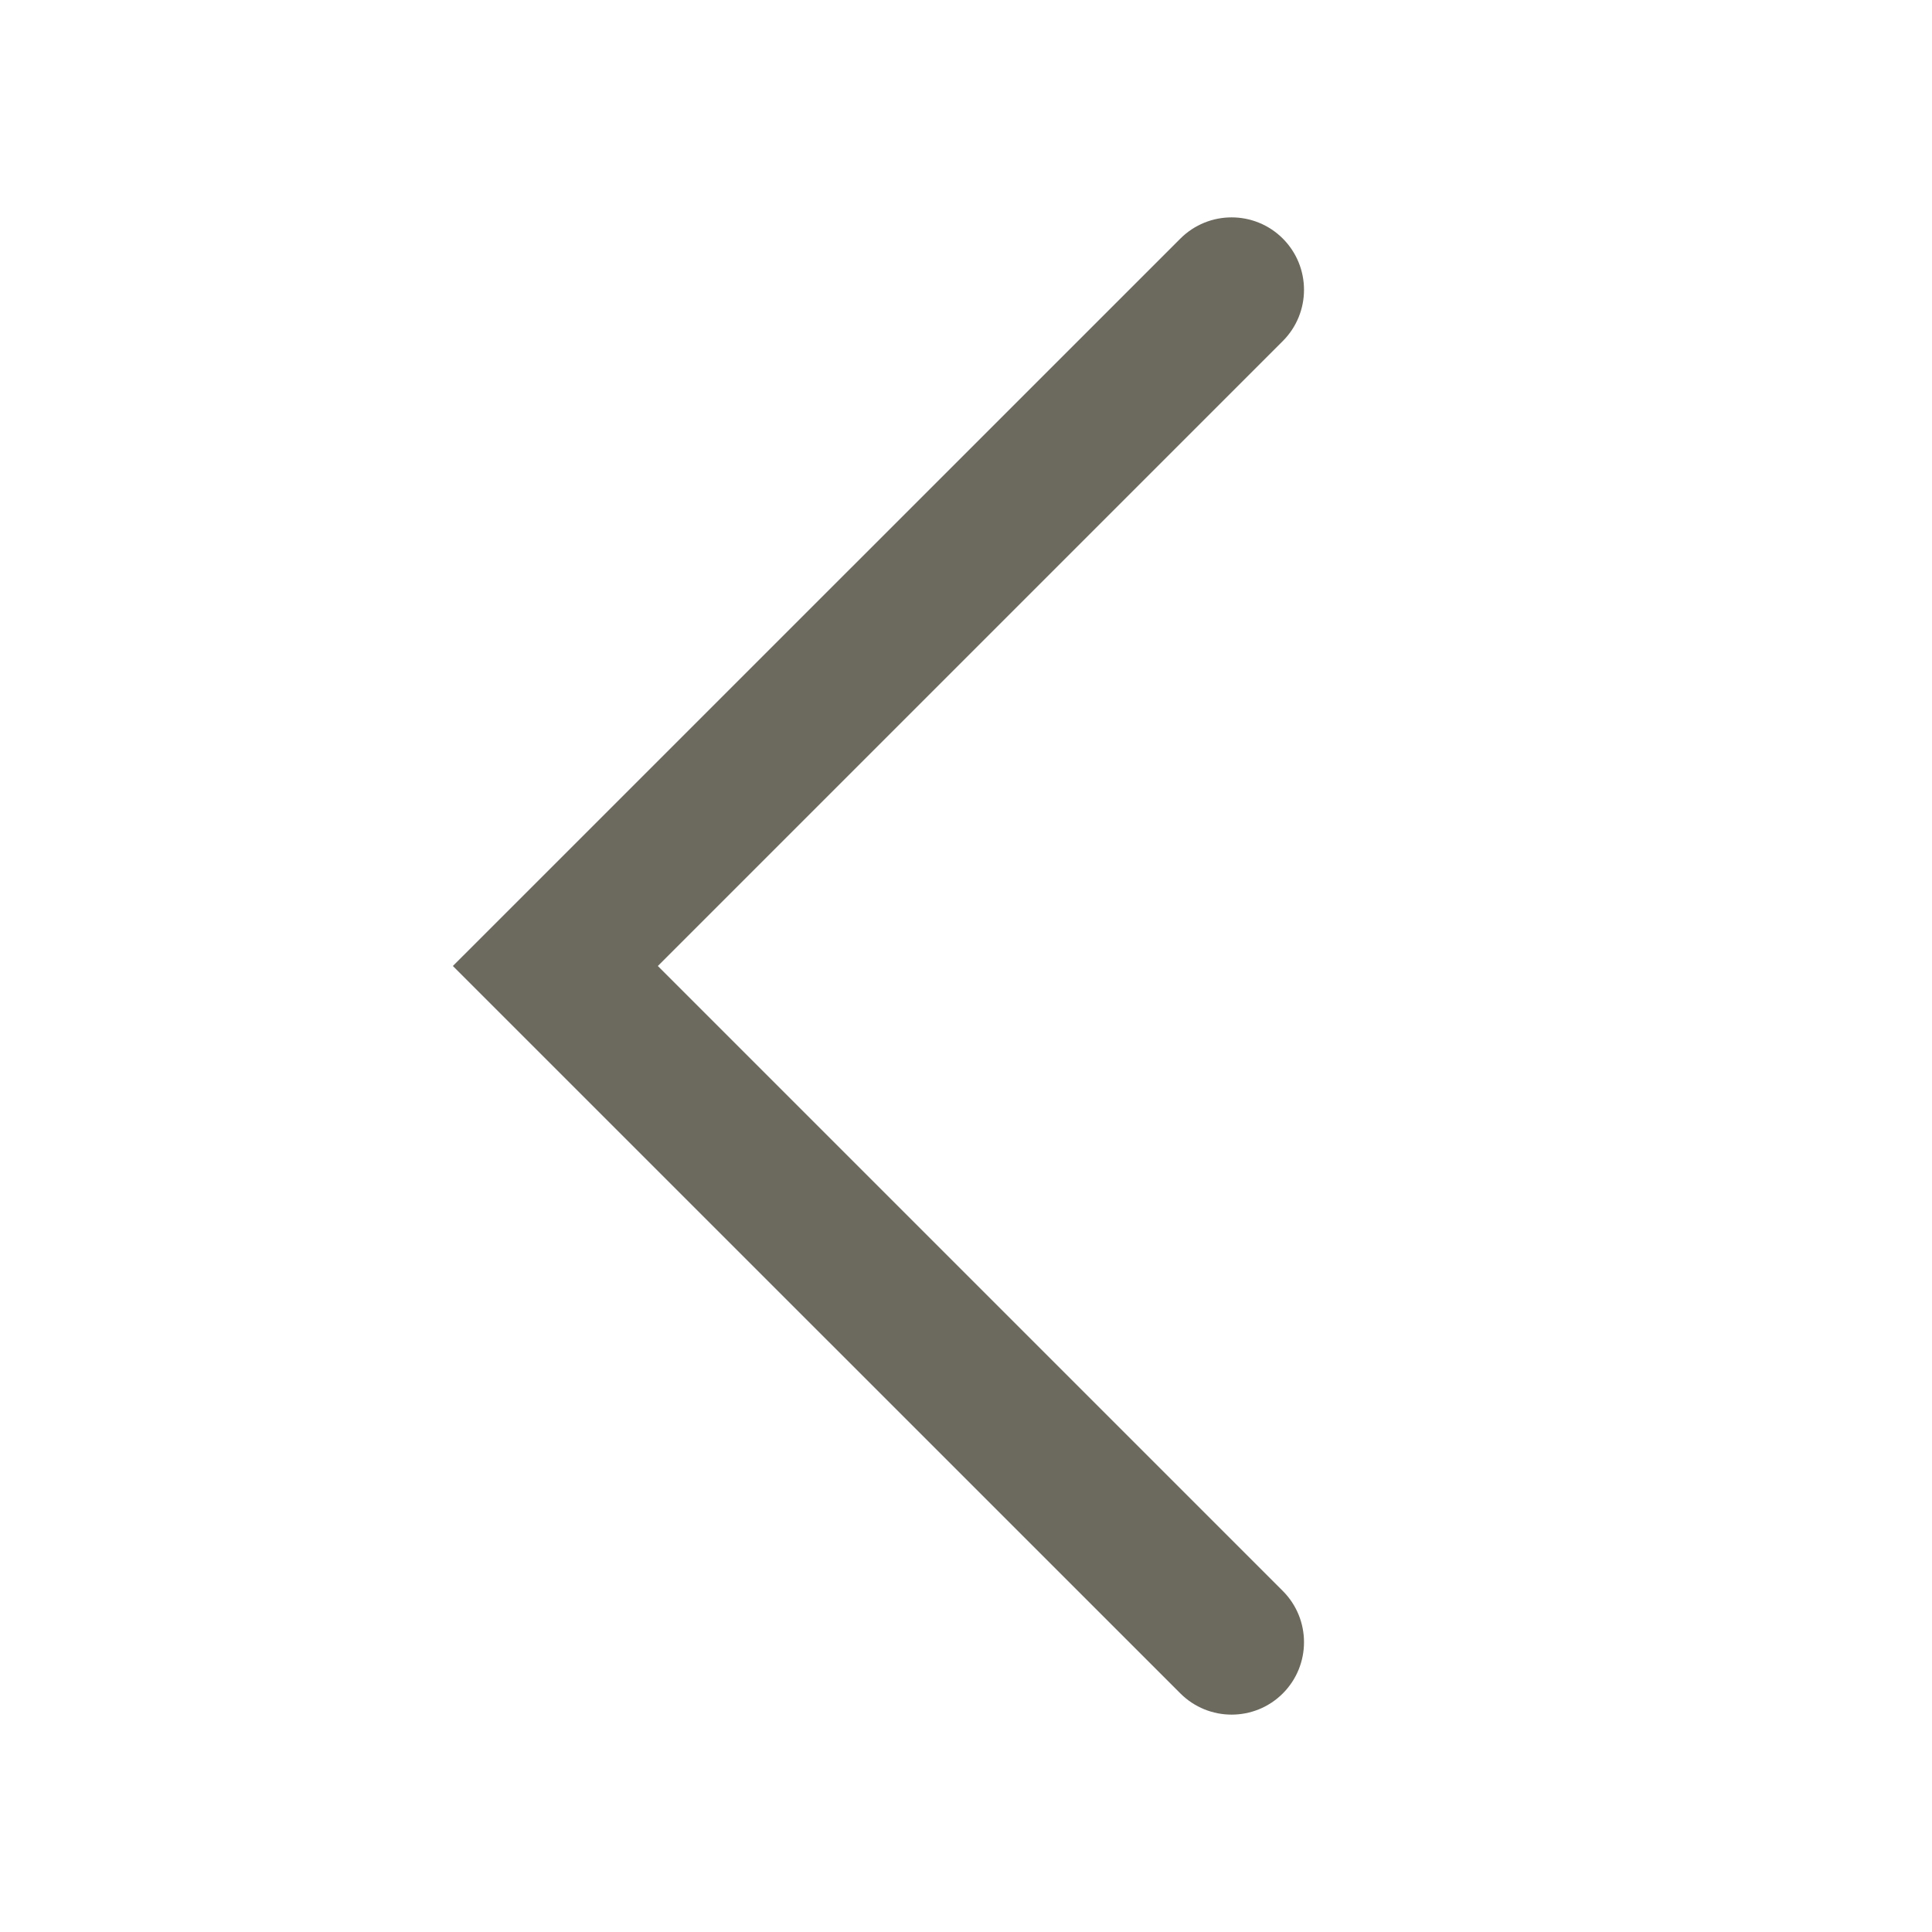
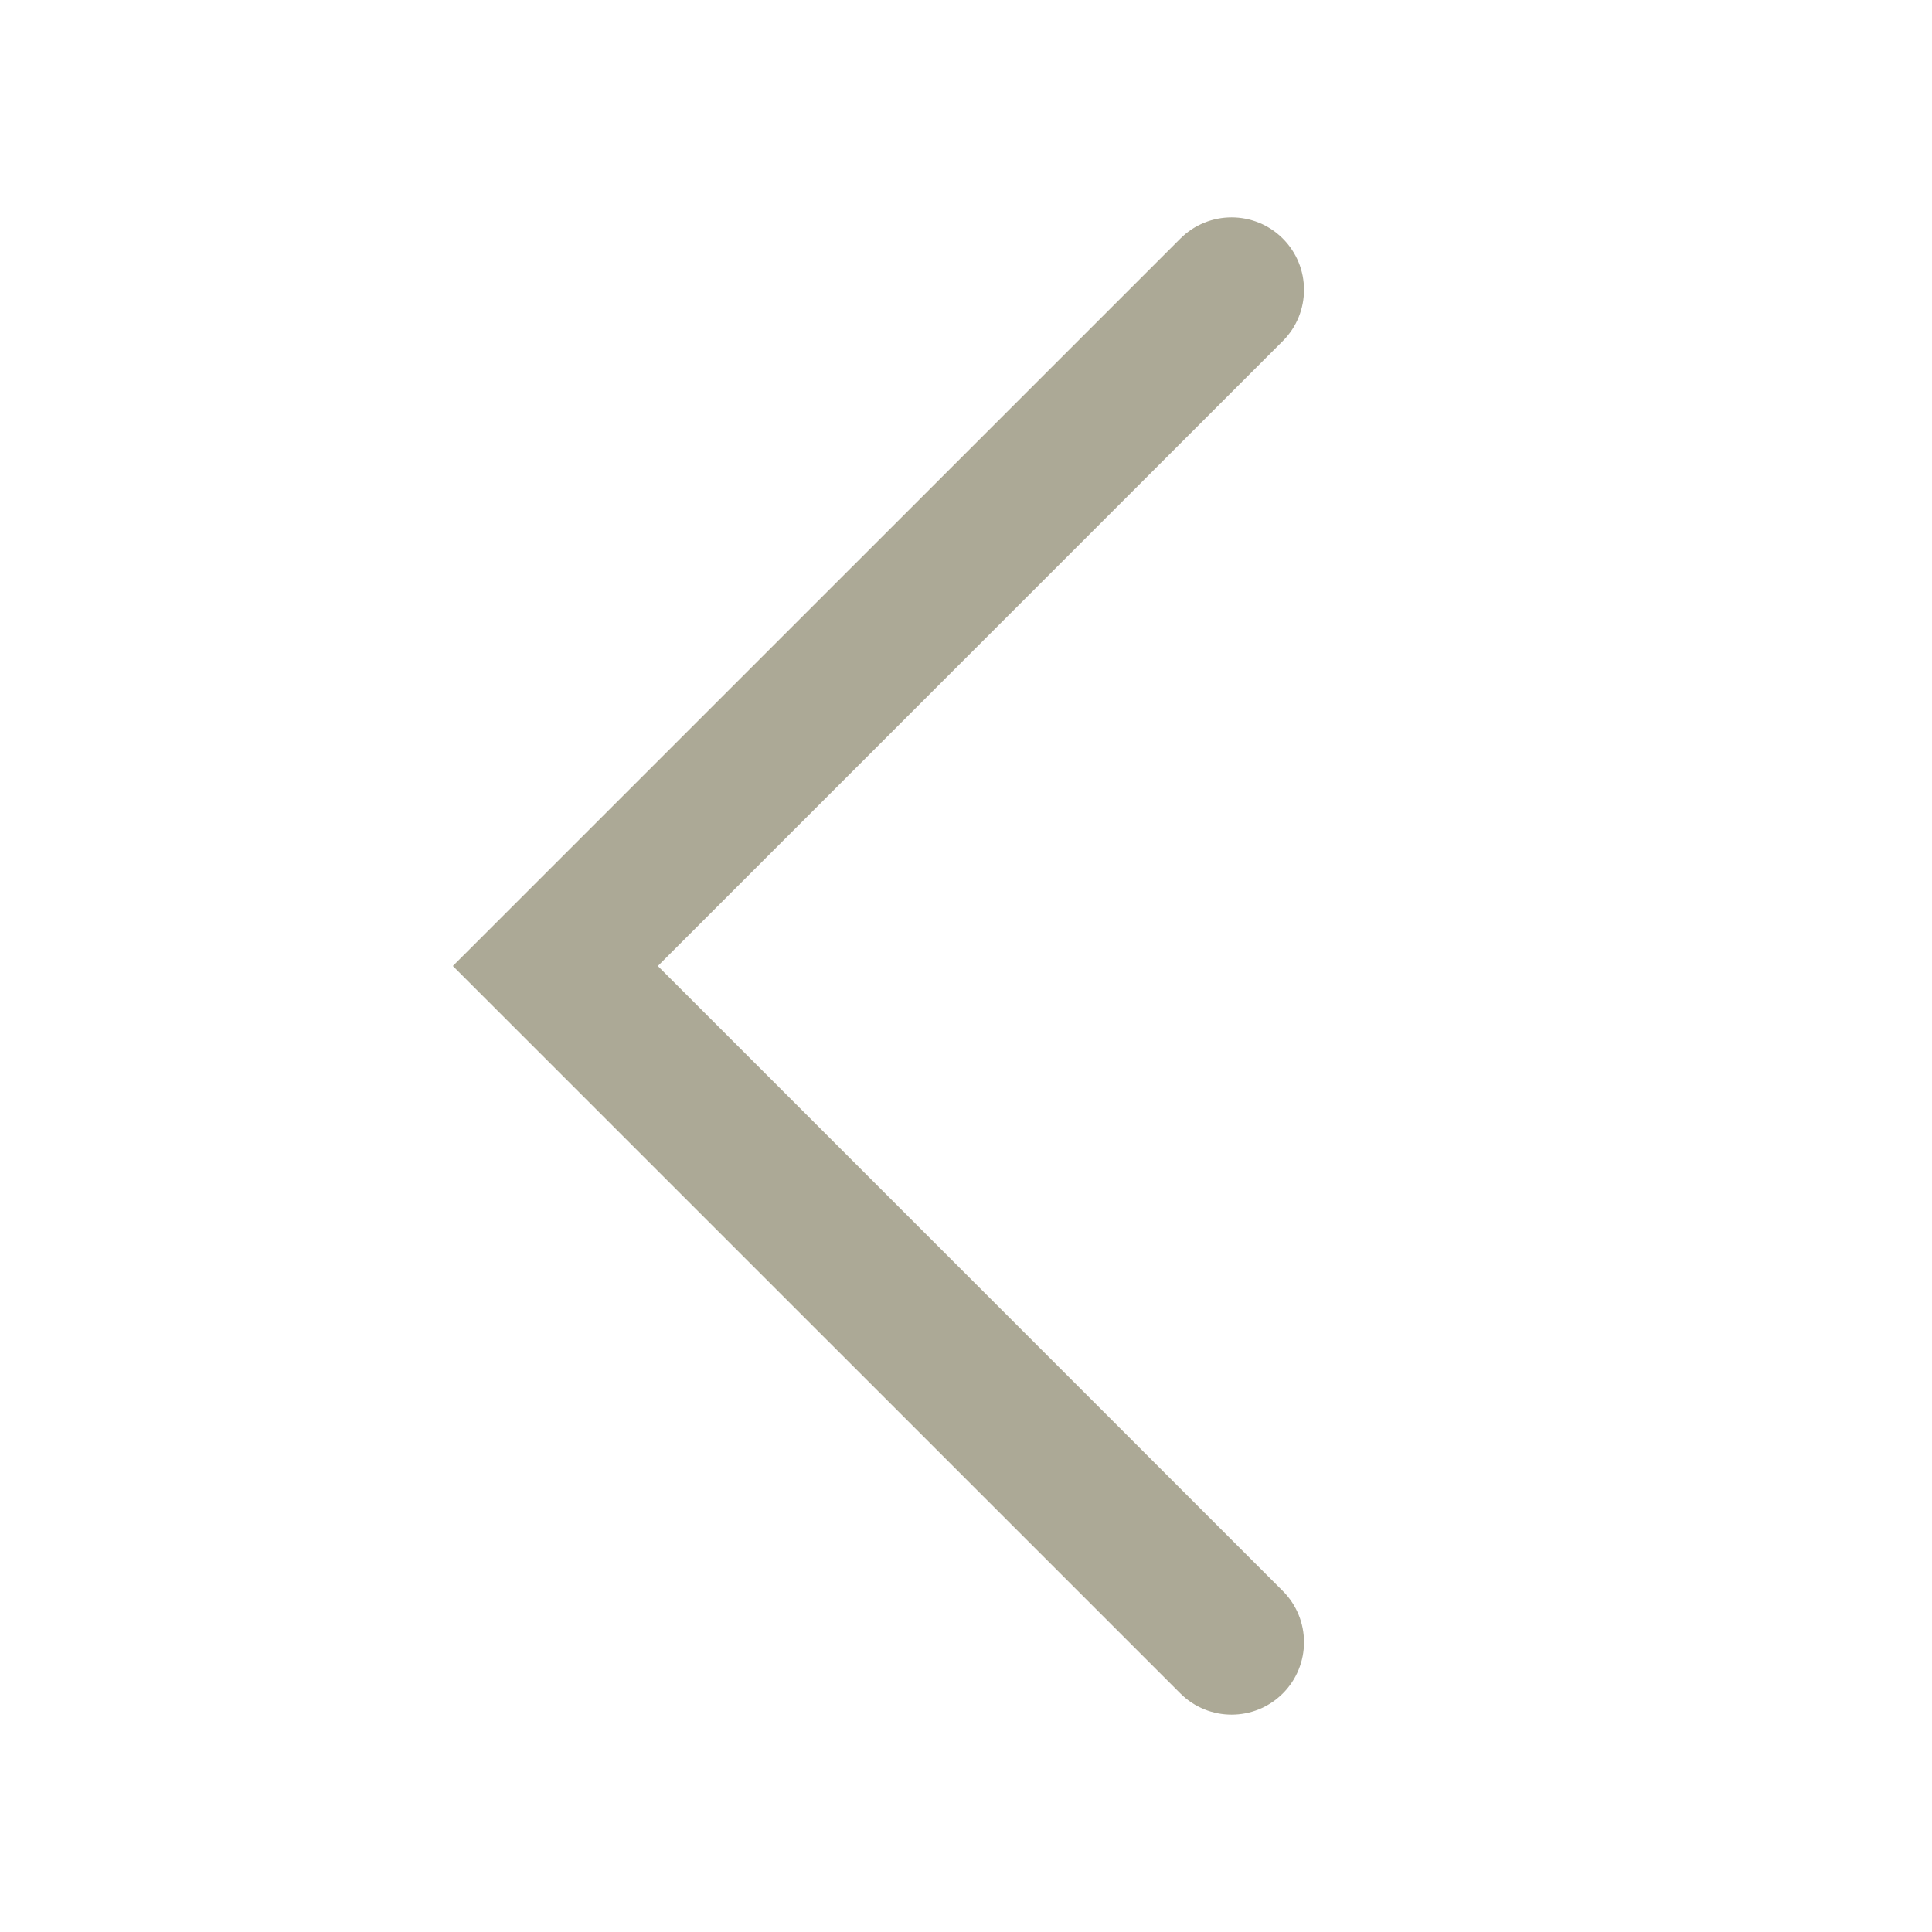
<svg xmlns="http://www.w3.org/2000/svg" width="20" height="20" viewBox="0 0 20 20" fill="none">
-   <path fill-rule="evenodd" clip-rule="evenodd" d="M13.28 2.47C12.987 2.177 12.512 2.177 12.219 2.47L4.688 10L12.219 17.53C12.512 17.823 12.987 17.823 13.28 17.53C13.572 17.237 13.572 16.763 13.28 16.47L6.81 10L13.28 3.53C13.572 3.237 13.572 2.763 13.28 2.47Z" fill="#6C6A5F" />
+   <path fill-rule="evenodd" clip-rule="evenodd" d="M13.28 2.47C12.987 2.177 12.512 2.177 12.219 2.47L4.688 10L12.219 17.53C12.512 17.823 12.987 17.823 13.28 17.53C13.572 17.237 13.572 16.763 13.28 16.47L6.81 10L13.28 3.53C13.572 3.237 13.572 2.763 13.28 2.47Z" fill="#ACA996" />
</svg>
